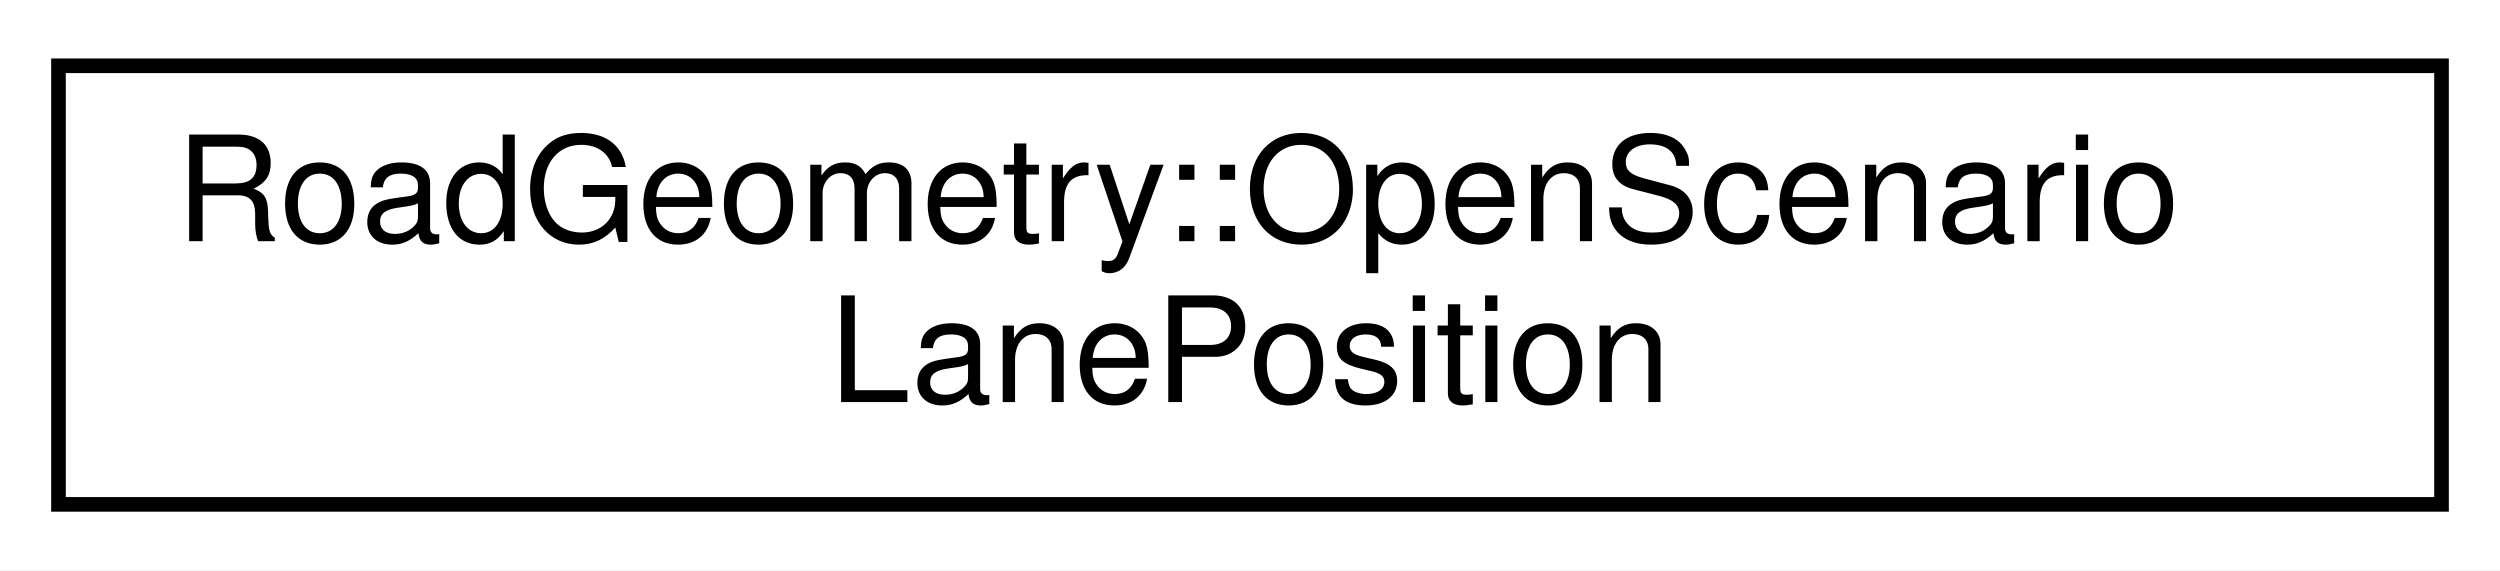
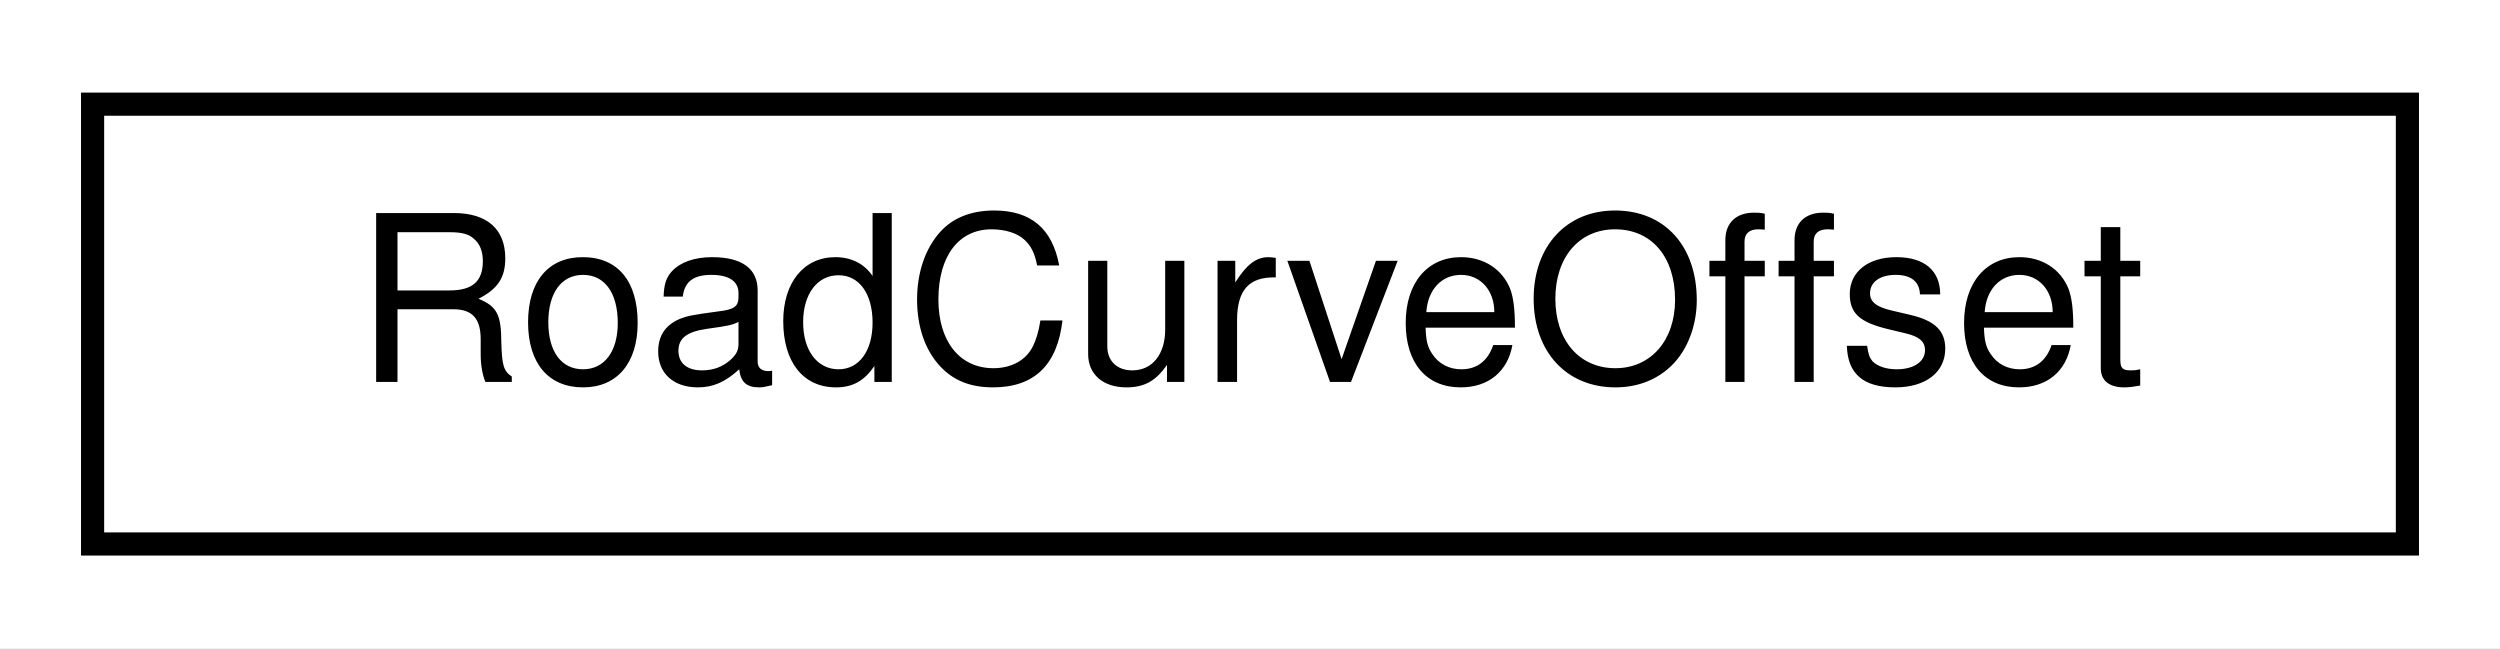
- <svg xmlns="http://www.w3.org/2000/svg" xmlns:xlink="http://www.w3.org/1999/xlink" width="171pt" height="39pt" viewBox="0.00 0.00 171.00 39.00">
-   <g id="graph0" class="graph" transform="scale(1 1) rotate(0) translate(4 35)">
-     <polygon fill="white" stroke="transparent" points="-4,4 -4,-35 167,-35 167,4 -4,4" />
+ <svg xmlns="http://www.w3.org/2000/svg" xmlns:xlink="http://www.w3.org/1999/xlink" width="108pt" height="28pt" viewBox="0.00 0.00 108.00 28.00">
+   <g id="graph0" class="graph" transform="scale(1 1) rotate(0) translate(4 24)">
+     <polygon fill="white" stroke="transparent" points="-4,4 -4,-24 104,-24 104,4 -4,4" />
    <g id="node1" class="node">
      <g id="a_node1">
-         <a xlink:href="structmalidrive_1_1_road_geometry_1_1_open_scenario_lane_position.html" target="_top" xlink:title="Represents a OSC-XML Lane Position.">
-           <polygon fill="white" stroke="black" points="0,-0.5 0,-30.5 163,-30.5 163,-0.5 0,-0.5" />
-           <text text-anchor="start" x="8" y="-18.5" font-family="Helvetica,sans-Serif" font-size="10.00">RoadGeometry::OpenScenario</text>
-           <text text-anchor="middle" x="81.5" y="-7.5" font-family="Helvetica,sans-Serif" font-size="10.00">LanePosition</text>
+         <a xlink:href="classmalidrive_1_1road__curve_1_1_road_curve_offset.html" target="_top" xlink:title="Creates functors to compute numerical arc length integral of an offset of a RoadCurve and its inverse...">
+           <polygon fill="white" stroke="black" points="0,-0.5 0,-19.5 100,-19.5 100,-0.5 0,-0.5" />
+           <text text-anchor="middle" x="50" y="-7.5" font-family="Helvetica,sans-Serif" font-size="10.00">RoadCurveOffset</text>
        </a>
      </g>
    </g>
  </g>
</svg>
